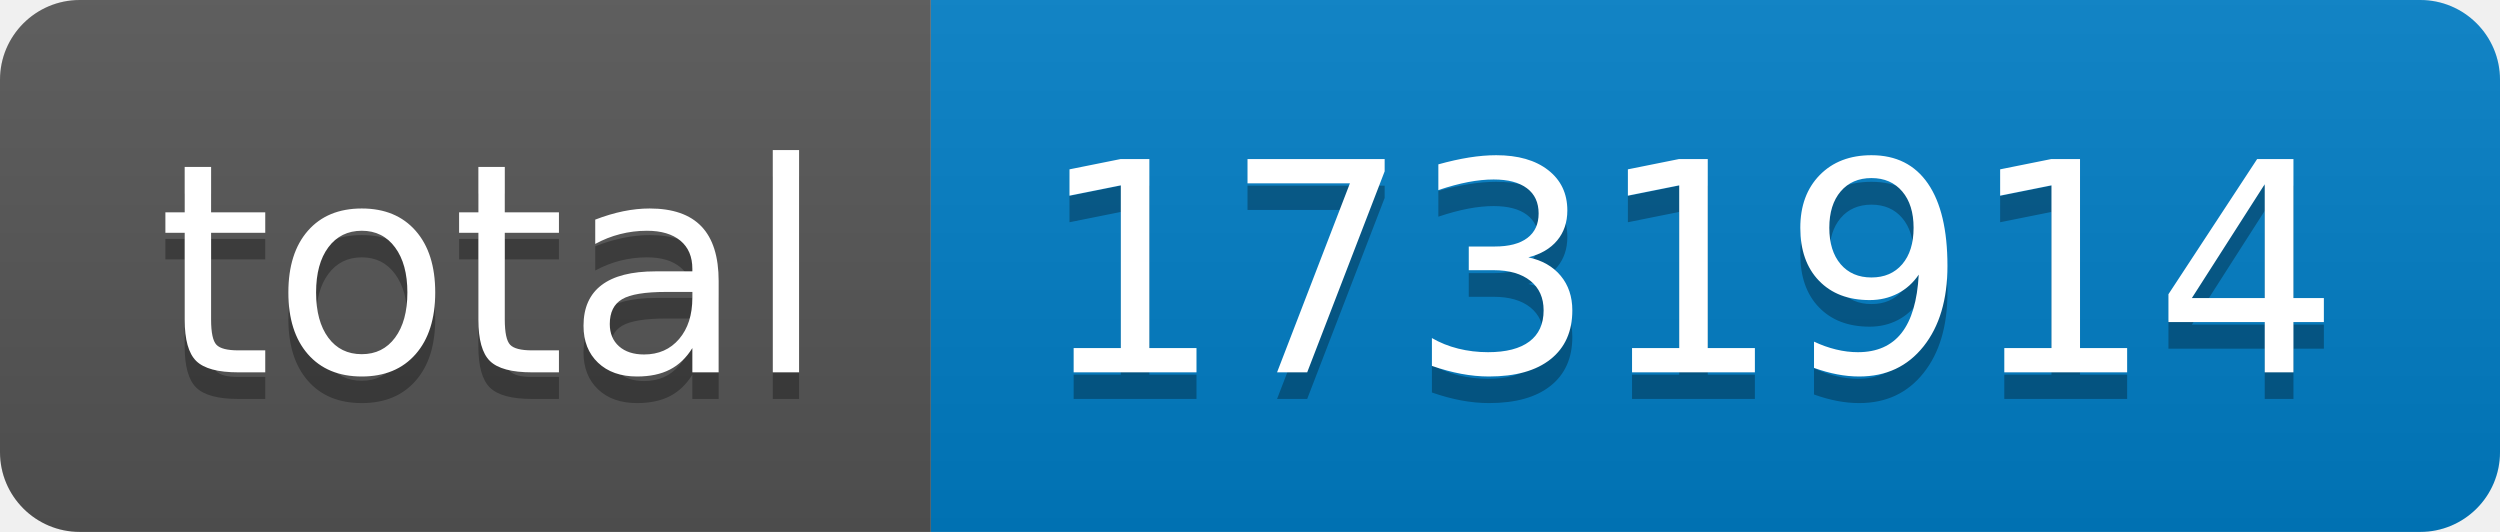
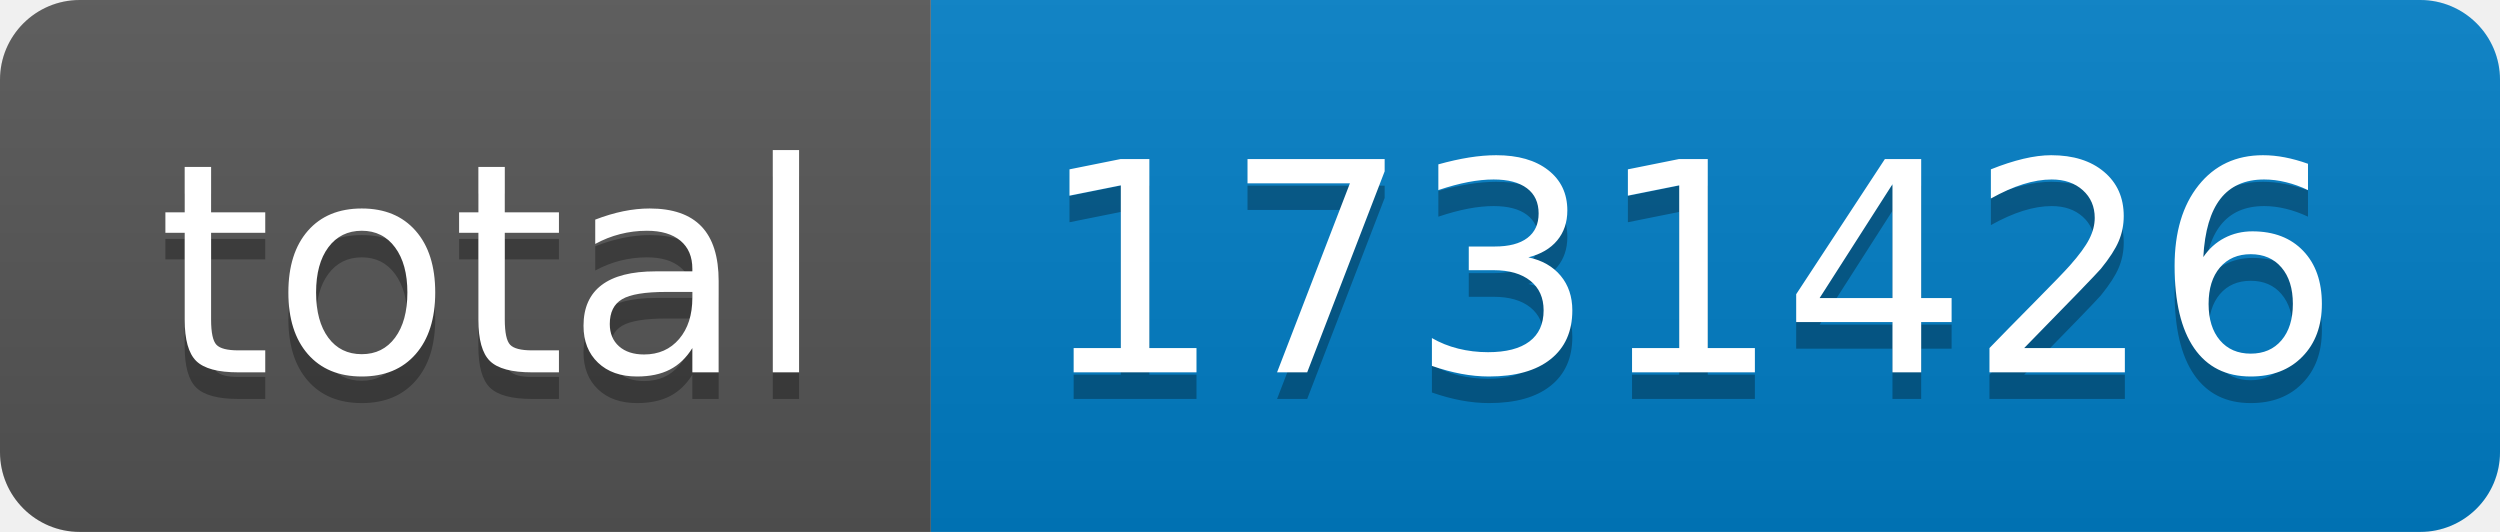
- <svg xmlns="http://www.w3.org/2000/svg" width="94" height="20" role="img" aria-label="total: 1731914">
+ <svg xmlns="http://www.w3.org/2000/svg" width="94" height="20" role="img" aria-label="total: 1731426">
  <linearGradient id="s" x2="0" y2="100%">
    <stop offset="0" stop-color="#bbb" stop-opacity=".1" />
    <stop offset="1" stop-opacity=".1" />
  </linearGradient>
  <clipPath id="r">
    <rect width="94" height="20" rx="3" fill="#fff" />
  </clipPath>
  <g clip-path="url(#r)">
    <rect width="35" height="20" fill="#555" />
    <rect x="35" width="59" height="20" fill="#007ec6" />
    <rect width="94" height="20" fill="url(#s)" />
  </g>
  <g fill="#fff" text-anchor="middle" font-family="Verdana,Geneva,DejaVu Sans,sans-serif" text-rendering="geometricPrecision" font-size="110">
    <text aria-hidden="true" x="185" y="150" fill="#010101" fill-opacity=".3" transform="scale(.1)" textLength="250">total</text>
    <text x="185" y="140" transform="scale(.1)" fill="#fff" textLength="250">total</text>
-     <text aria-hidden="true" x="635" y="150" fill="#010101" fill-opacity=".3" transform="scale(.1)" textLength="490">1731914</text>
-     <text x="635" y="140" transform="scale(.1)" fill="#fff" textLength="490">1731914</text>
+     <text aria-hidden="true" x="635" y="150" fill="#010101" fill-opacity=".3" transform="scale(.1)" textLength="490">1731426</text>
+     <text x="635" y="140" transform="scale(.1)" fill="#fff" textLength="490">1731426</text>
  </g>
</svg>
